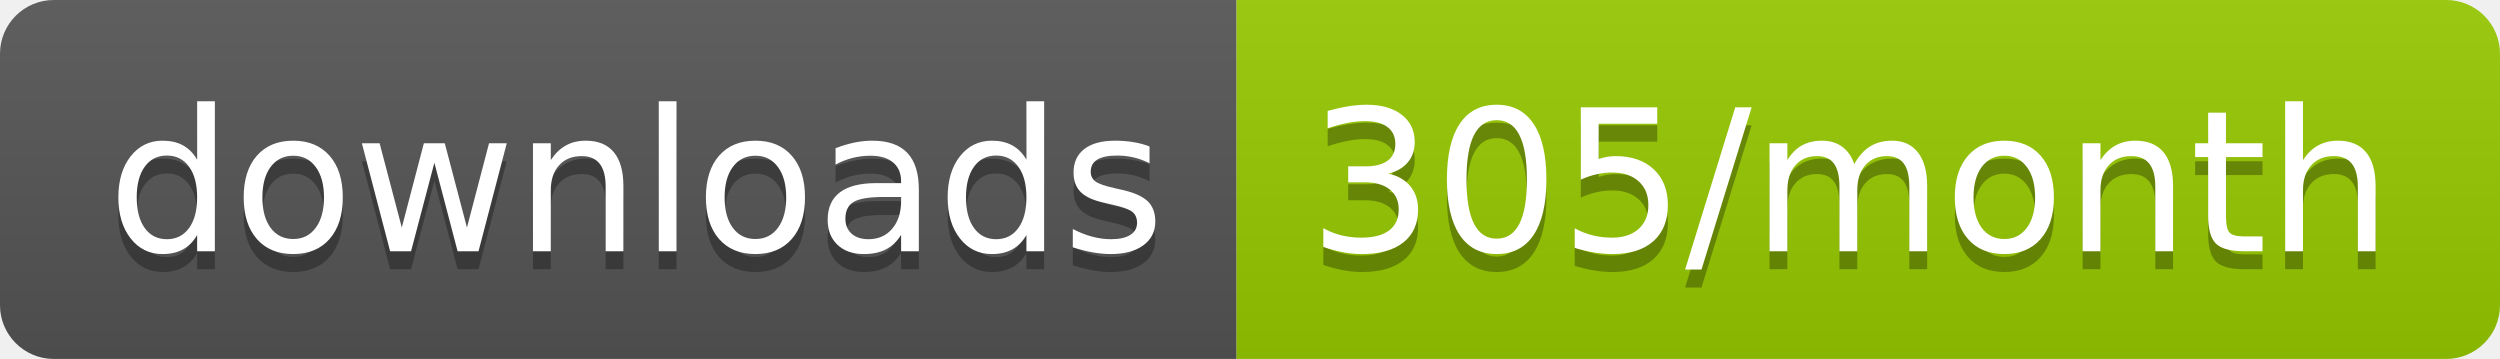
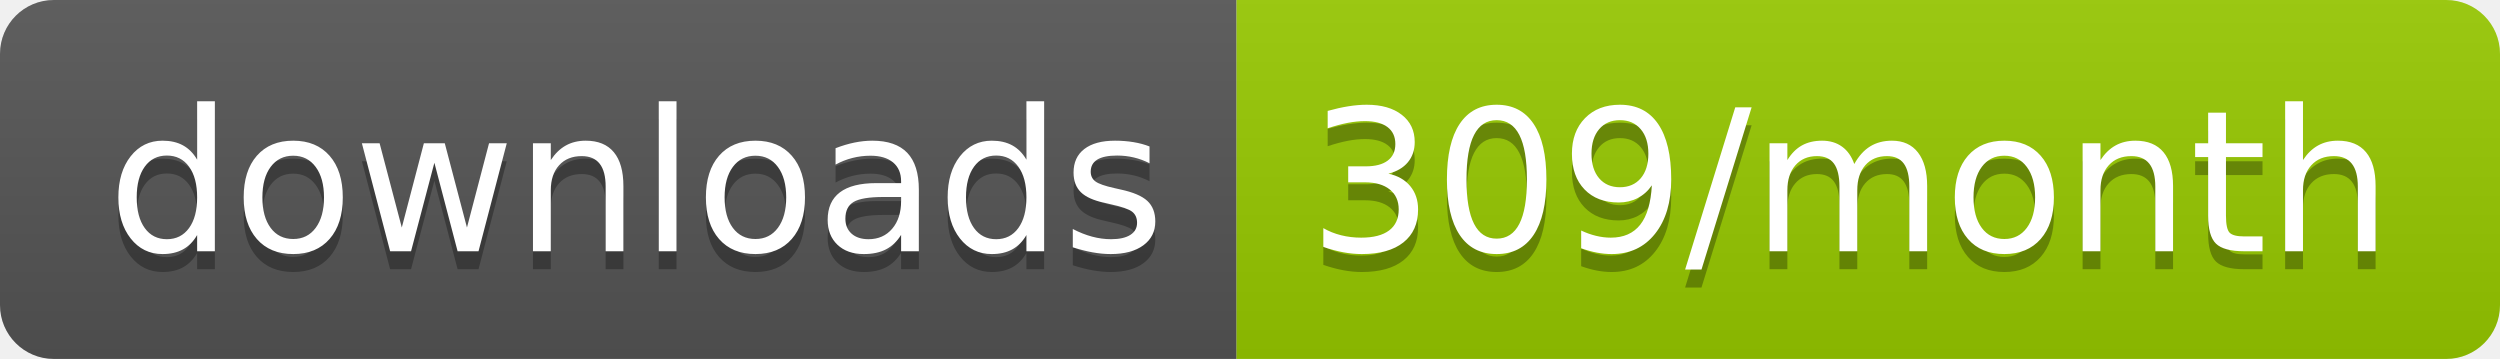
<svg xmlns="http://www.w3.org/2000/svg" width="139.3" height="20">
  <linearGradient id="smooth" x2="0" y2="100%">
    <stop offset="0" stop-color="#bbb" stop-opacity=".1" />
    <stop offset="1" stop-opacity=".1" />
  </linearGradient>
  <clipPath id="round">
    <rect width="139.3" height="20" rx="3" fill="#fff" />
  </clipPath>
  <g clip-path="url(#round)">
    <rect width="68.9" height="20" fill="#555" />
    <rect x="68.9" width="70.4" height="20" fill="#97CA00" />
    <rect width="139.3" height="20" fill="url(#smooth)" />
  </g>
  <g fill="#fff" text-anchor="middle" font-family="DejaVu Sans,Verdana,Geneva,sans-serif" font-size="110">
    <text x="354.5" y="150" fill="#010101" fill-opacity=".3" transform="scale(0.1)" textLength="589.0" lengthAdjust="spacing">downloads</text>
    <text x="354.5" y="140" transform="scale(0.1)" textLength="589.0" lengthAdjust="spacing">downloads</text>
-     <text x="1031.0" y="150" fill="#010101" fill-opacity=".3" transform="scale(0.1)" textLength="604.0" lengthAdjust="spacing">305/month</text>
-     <text x="1031.0" y="140" transform="scale(0.1)" textLength="604.0" lengthAdjust="spacing">305/month</text>
+     <text x="1031.0" y="150" fill="#010101" fill-opacity=".3" transform="scale(0.1)" textLength="604.0" lengthAdjust="spacing">309/month</text>
+     <text x="1031.0" y="140" transform="scale(0.1)" textLength="604.0" lengthAdjust="spacing">309/month</text>
  </g>
</svg>
